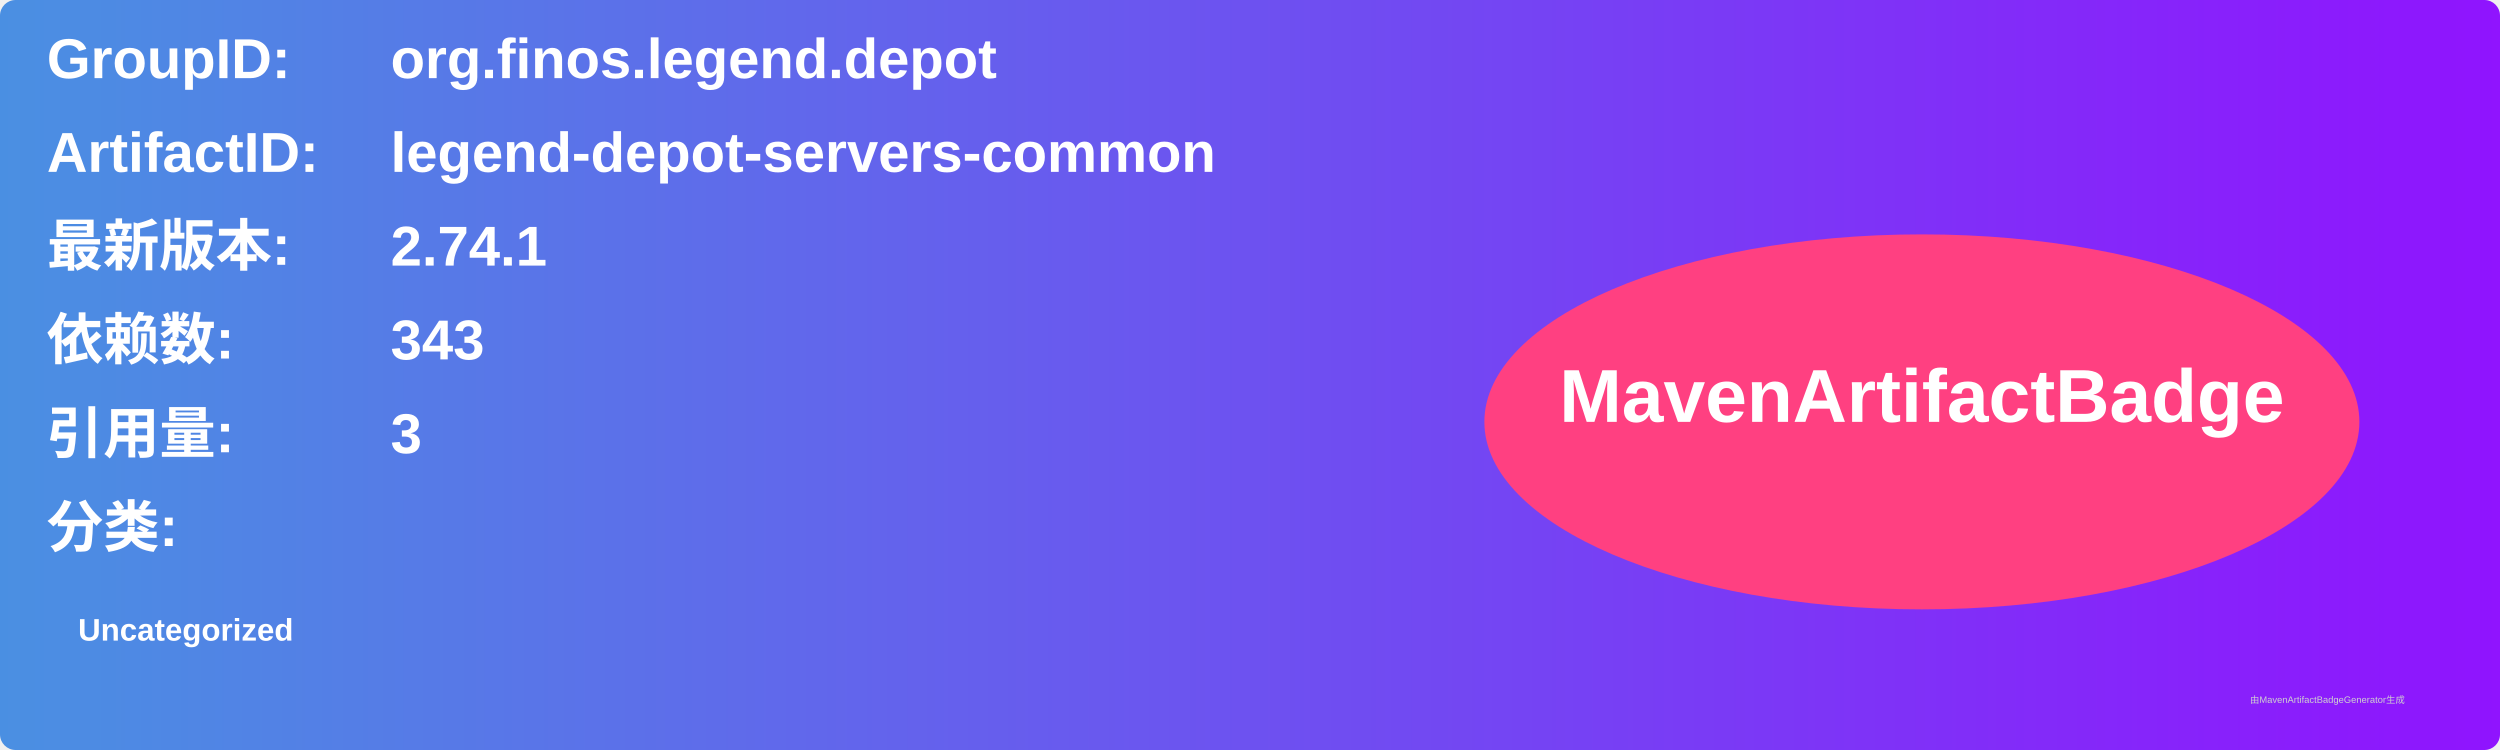
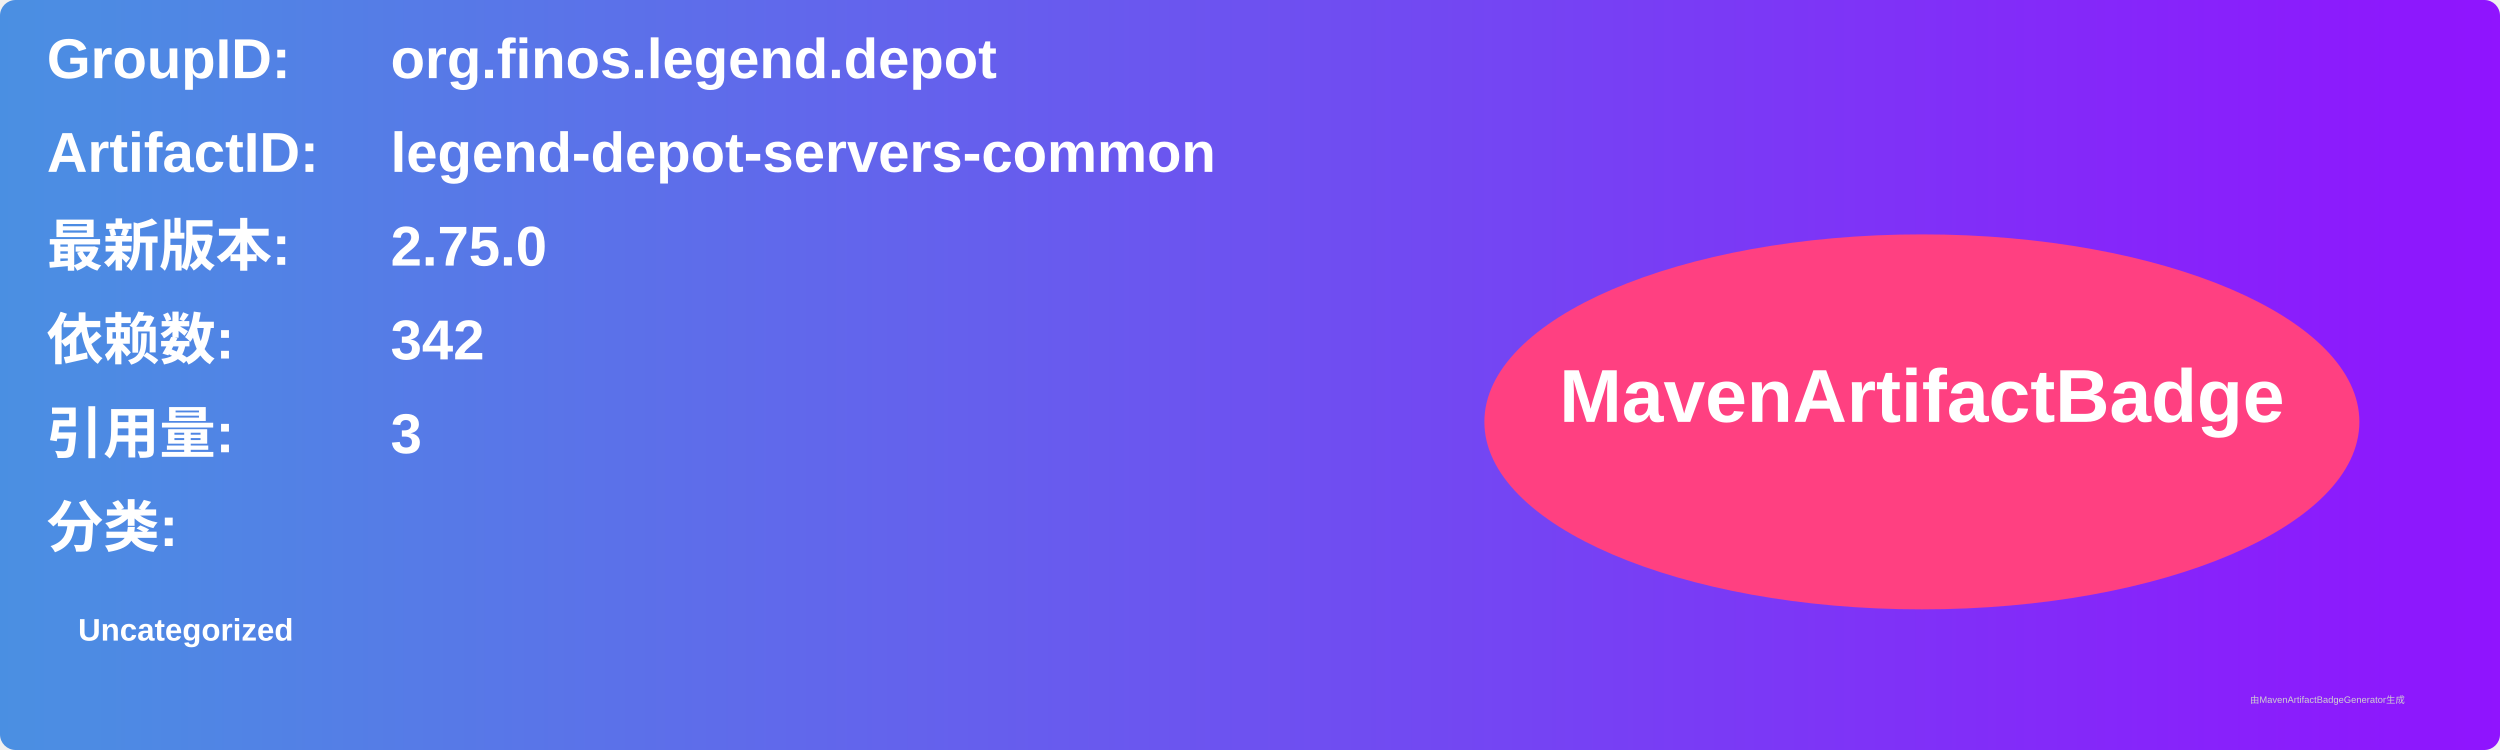
<svg xmlns="http://www.w3.org/2000/svg" width="800" height="240" viewBox="0 0 800 240">
  <linearGradient id="grad" x1="0%" y1="0%" x2="100%" y2="0%">
    <stop offset="0%" stop-color="#4a90e2" />
    <stop offset="100%" stop-color="#9013fe" />
  </linearGradient>
  <rect width="100%" height="100%" rx="5" ry="5" fill="url(#grad)" />
  <g transform="translate(15, 15)">
    <text x="0" y="10" font-family="Arial" font-size="18" fill="white" font-weight="bold" width="260">GroupID:</text>
    <text x="110" y="10" font-family="Arial" font-size="18" fill="white" font-weight="bold" width="460">org.finos.legend.depot</text>
    <text x="0" y="40" font-family="Arial" font-size="18" fill="white" font-weight="bold" width="260">ArtifactID:</text>
    <text x="110" y="40" font-family="Arial" font-size="18" fill="white" font-weight="bold" width="460">legend-depot-servers-common</text>
    <text x="0" y="70" font-family="Arial" font-size="18" fill="white" font-weight="bold">最新版本:</text>
    <text x="110" y="70" font-family="Arial" font-size="18" fill="white" font-weight="bold">
-       <tspan font-weight="bold">2.74.1</tspan>
+       <tspan font-weight="bold">2.75.0</tspan>
    </text>
    <text x="0" y="100" font-family="Arial" font-size="18" fill="white" font-weight="bold">依赖数: </text>
    <text x="110" y="100" font-family="Arial" font-size="18" fill="white">
-       <tspan font-weight="bold">343</tspan>
+       <tspan font-weight="bold">342</tspan>
    </text>
    <text x="0" y="130" font-family="Arial" font-size="18" fill="white" font-weight="bold">引用量: </text>
    <text x="110" y="130" font-family="Arial" font-size="18" fill="white">
      <tspan font-weight="bold">3</tspan>
    </text>
    <text x="0" y="160" font-family="Arial" font-size="18" fill="white" font-weight="bold">分类:</text>
    <text x="10" y="190" font-family="Arial" font-size="10" fill="white">
      <tspan font-weight="bold">Uncategorized</tspan>
    </text>
    <ellipse cx="600" cy="120" rx="140" ry="60" fill="#ff4081" />
    <text x="600" y="120" text-anchor="middle" font-family="Arial" font-size="24" fill="white" font-weight="bold">MavenArtifactBadge</text>
  </g>
  <text x="720" y="225" font-family="Arial" font-size="3" fill="#d0d0d0">由MavenArtifactBadgeGenerator生成</text>
</svg>
